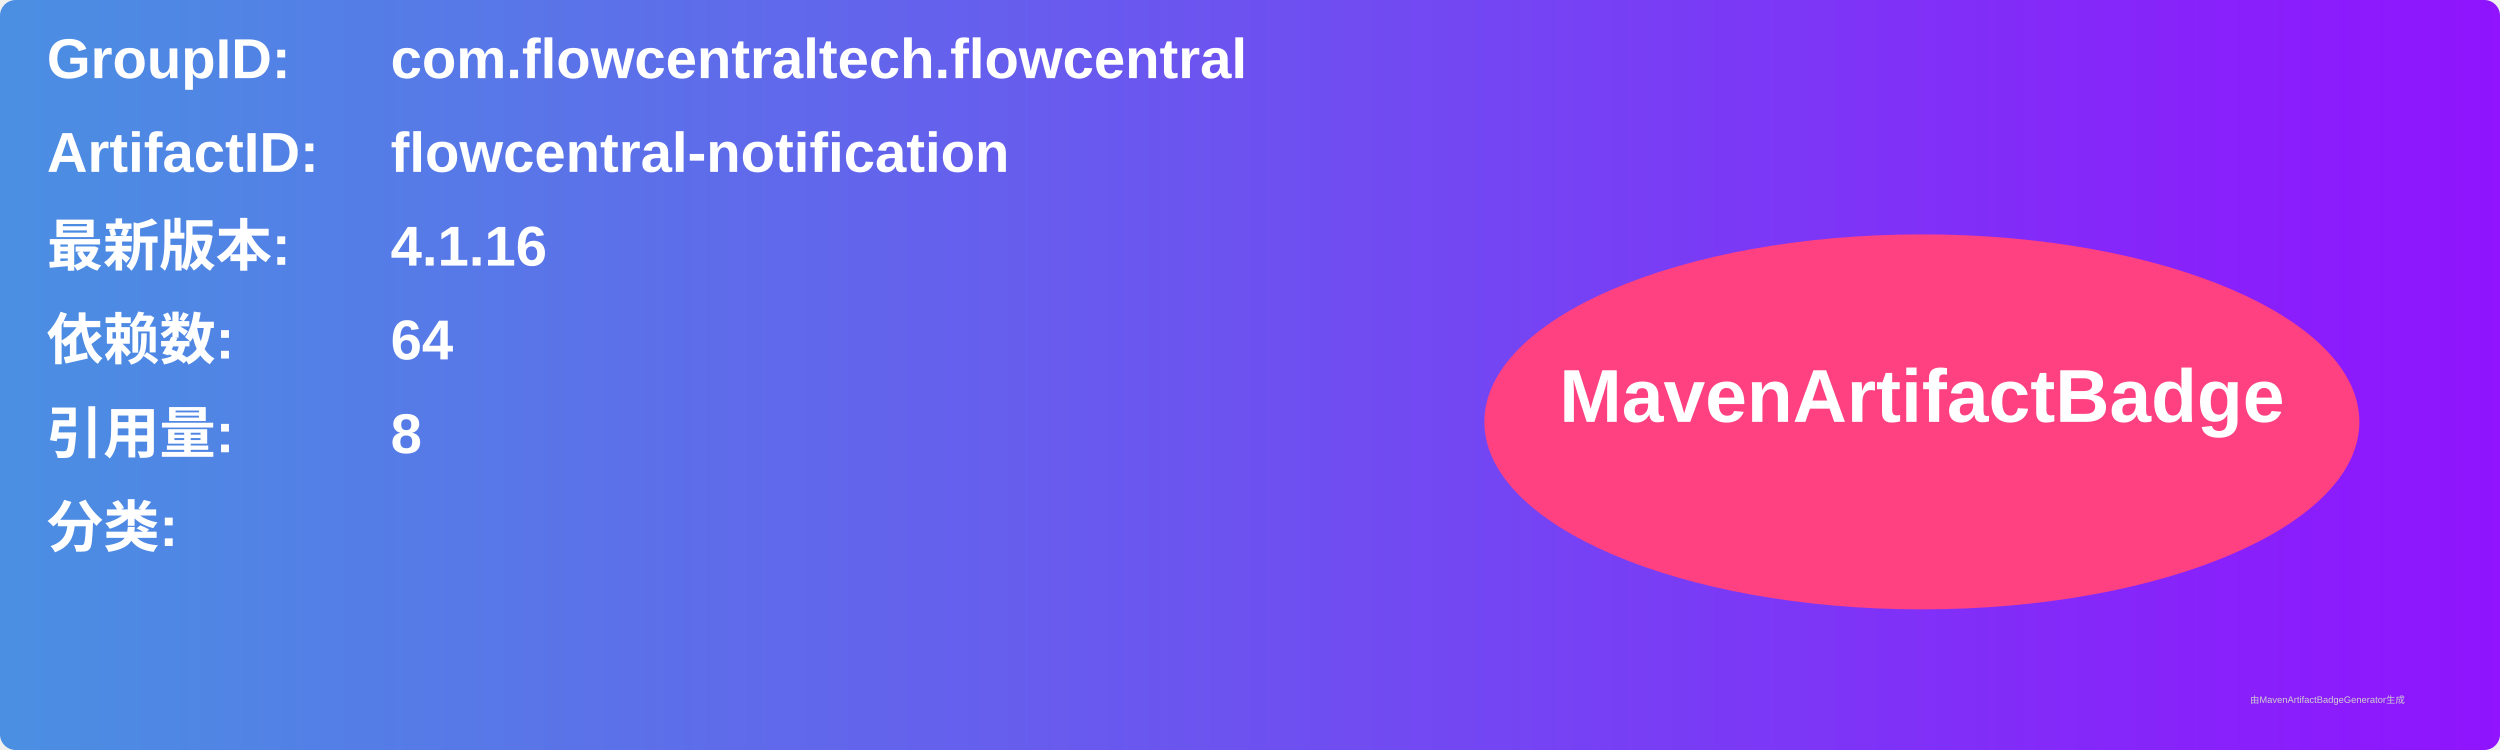
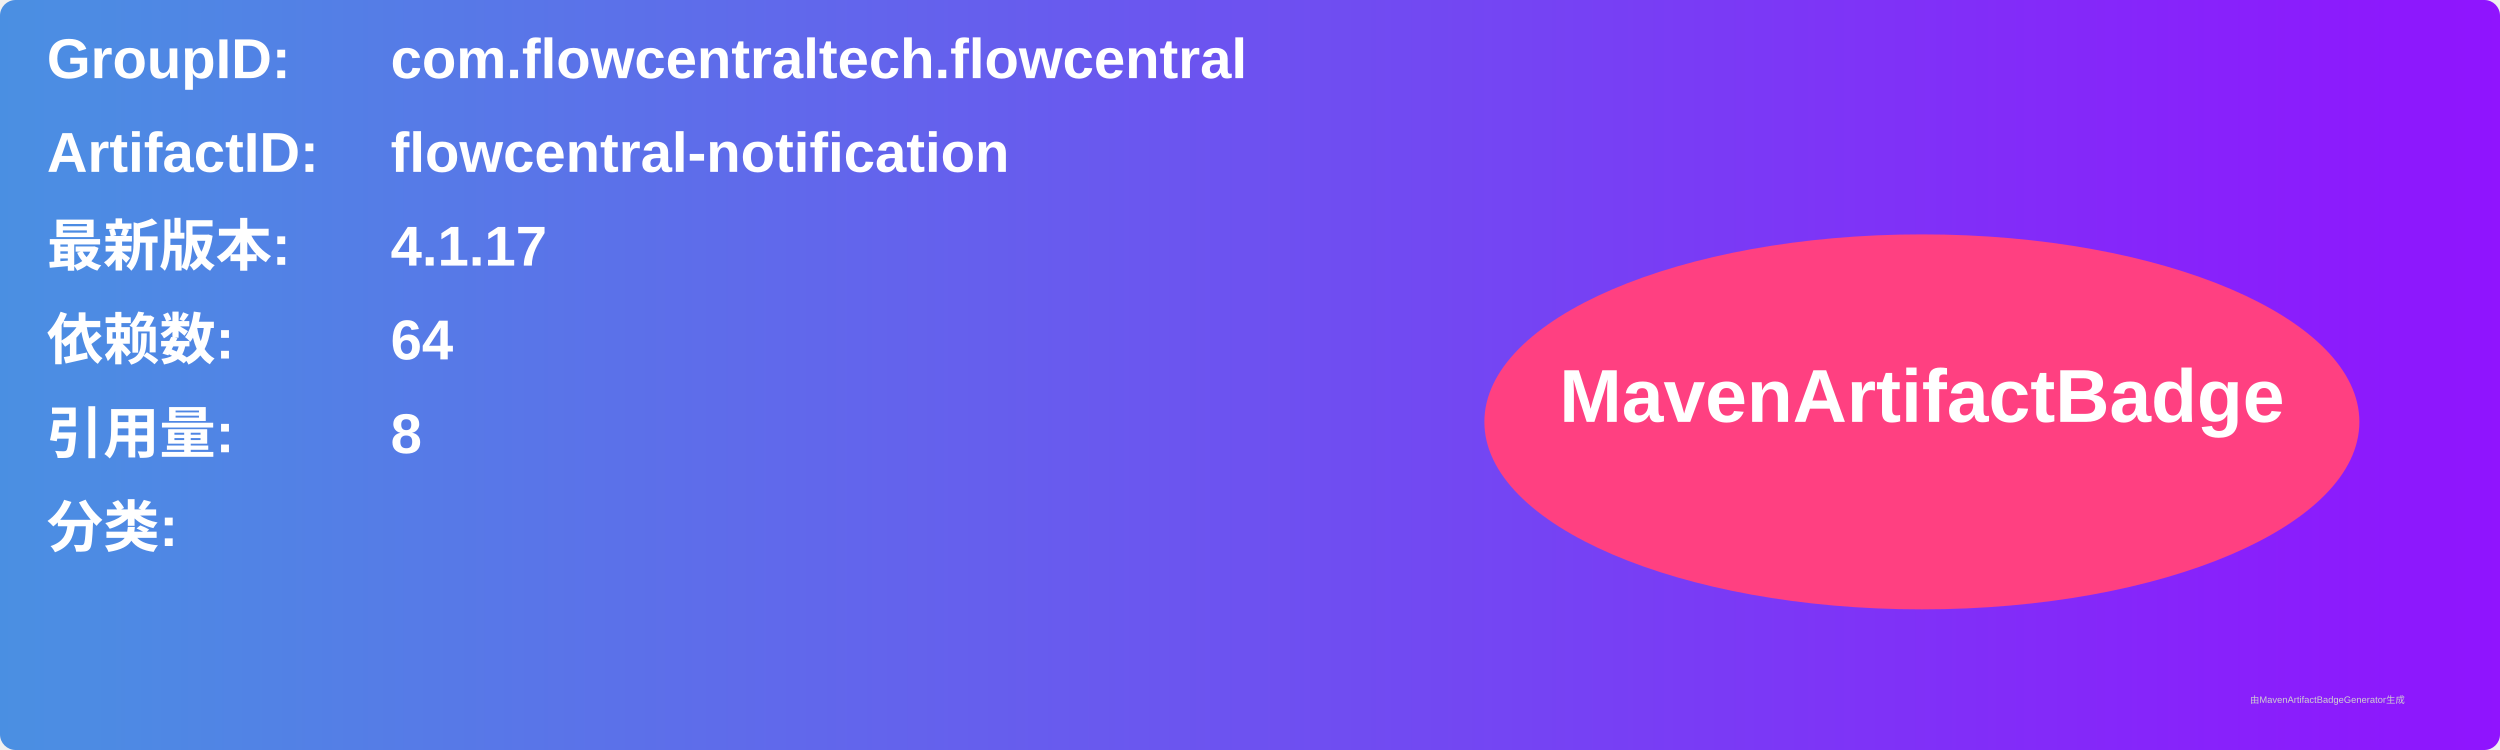
<svg xmlns="http://www.w3.org/2000/svg" width="800" height="240" viewBox="0 0 800 240">
  <linearGradient id="grad" x1="0%" y1="0%" x2="100%" y2="0%">
    <stop offset="0%" stop-color="#4a90e2" />
    <stop offset="100%" stop-color="#9013fe" />
  </linearGradient>
  <rect width="100%" height="100%" rx="5" ry="5" fill="url(#grad)" />
  <g transform="translate(15, 15)">
    <text x="0" y="10" font-family="Arial" font-size="18" fill="white" font-weight="bold" width="260">GroupID:</text>
    <text x="110" y="10" font-family="Arial" font-size="18" fill="white" font-weight="bold" width="460">com.flowcentraltech.flowcentral</text>
    <text x="0" y="40" font-family="Arial" font-size="18" fill="white" font-weight="bold" width="260">ArtifactID:</text>
    <text x="110" y="40" font-family="Arial" font-size="18" fill="white" font-weight="bold" width="460">flowcentral-notification</text>
    <text x="0" y="70" font-family="Arial" font-size="18" fill="white" font-weight="bold">最新版本:</text>
    <text x="110" y="70" font-family="Arial" font-size="18" fill="white" font-weight="bold">
-       <tspan font-weight="bold">4.1.16</tspan>
+       <tspan font-weight="bold">4.1.17</tspan>
    </text>
    <text x="0" y="100" font-family="Arial" font-size="18" fill="white" font-weight="bold">依赖数: </text>
    <text x="110" y="100" font-family="Arial" font-size="18" fill="white">
      <tspan font-weight="bold">64</tspan>
    </text>
    <text x="0" y="130" font-family="Arial" font-size="18" fill="white" font-weight="bold">引用量: </text>
    <text x="110" y="130" font-family="Arial" font-size="18" fill="white">
      <tspan font-weight="bold">8</tspan>
    </text>
    <text x="0" y="160" font-family="Arial" font-size="18" fill="white" font-weight="bold">分类:</text>
    <text x="10" y="190" font-family="Arial" font-size="10" fill="white">
      <tspan font-weight="bold" />
    </text>
    <ellipse cx="600" cy="120" rx="140" ry="60" fill="#ff4081" />
    <text x="600" y="120" text-anchor="middle" font-family="Arial" font-size="24" fill="white" font-weight="bold">MavenArtifactBadge</text>
  </g>
  <text x="720" y="225" font-family="Arial" font-size="3" fill="#d0d0d0">由MavenArtifactBadgeGenerator生成</text>
</svg>
